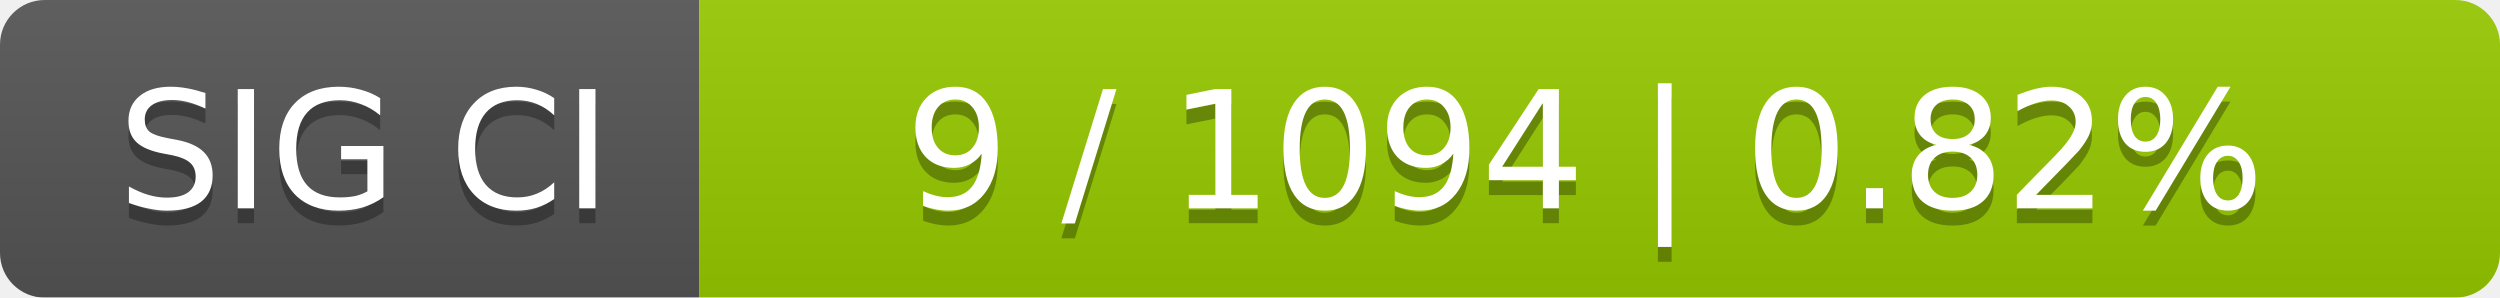
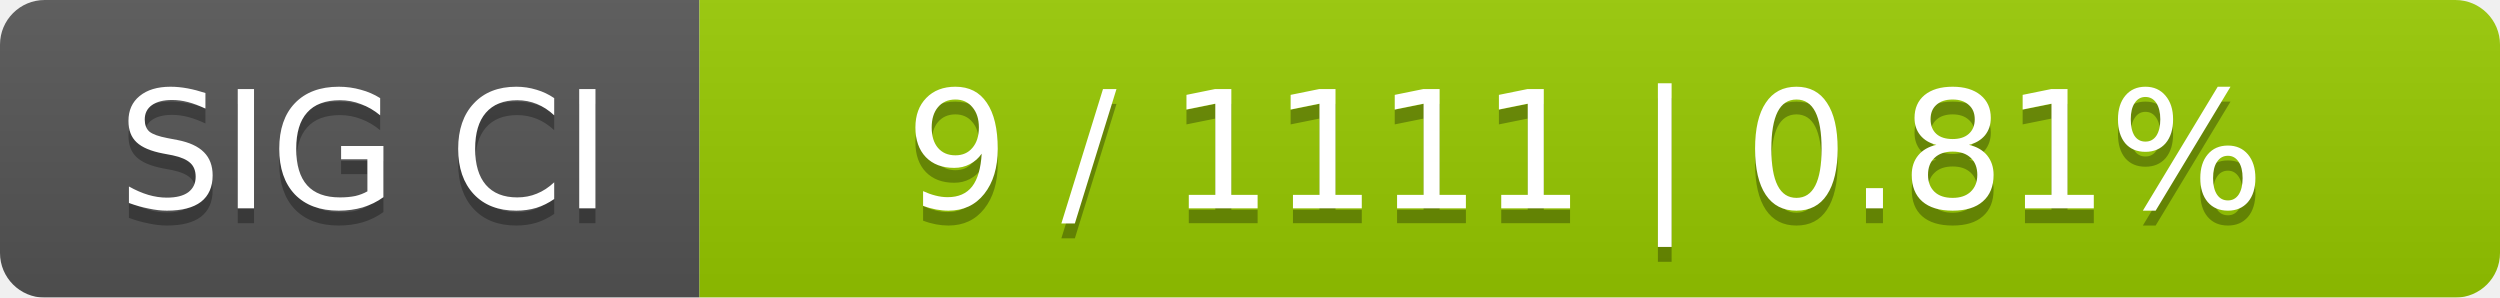
<svg xmlns="http://www.w3.org/2000/svg" width="168" height="20">
  <linearGradient id="smooth" x2="0" y2="100%">
    <stop offset="0" stop-color="#bbb" stop-opacity=".1" />
    <stop offset="1" stop-opacity=".1" />
  </linearGradient>
  <mask id="round">
    <rect width="168" height="20" rx="3" fill="#fff" />
  </mask>
  <g mask="url(#round)">
    <rect width="47" height="20" fill="#555" />
    <rect x="47" width="121" height="20" fill="#97ca00" />
    <rect width="168" height="20" fill="url(#smooth)" />
  </g>
  <g fill="#fff" text-anchor="middle" font-family="DejaVu Sans,Verdana,Geneva,sans-serif" font-size="11">
    <text x="24.5" y="15" fill="#010101" fill-opacity=".3">SIG CI</text>
    <text x="24.5" y="14">SIG CI</text>
-     <text x="106.5" y="15" fill="#010101" fill-opacity=".3">9 / 1094    |    0.82%</text>
-     <text x="106.5" y="14">9 / 1094    |    0.82%</text>
+     <text x="106.5" y="15" fill="#010101" fill-opacity=".3">9 / 1111    |    0.81%</text>
+     <text x="106.5" y="14">9 / 1111    |    0.81%</text>
  </g>
</svg>
